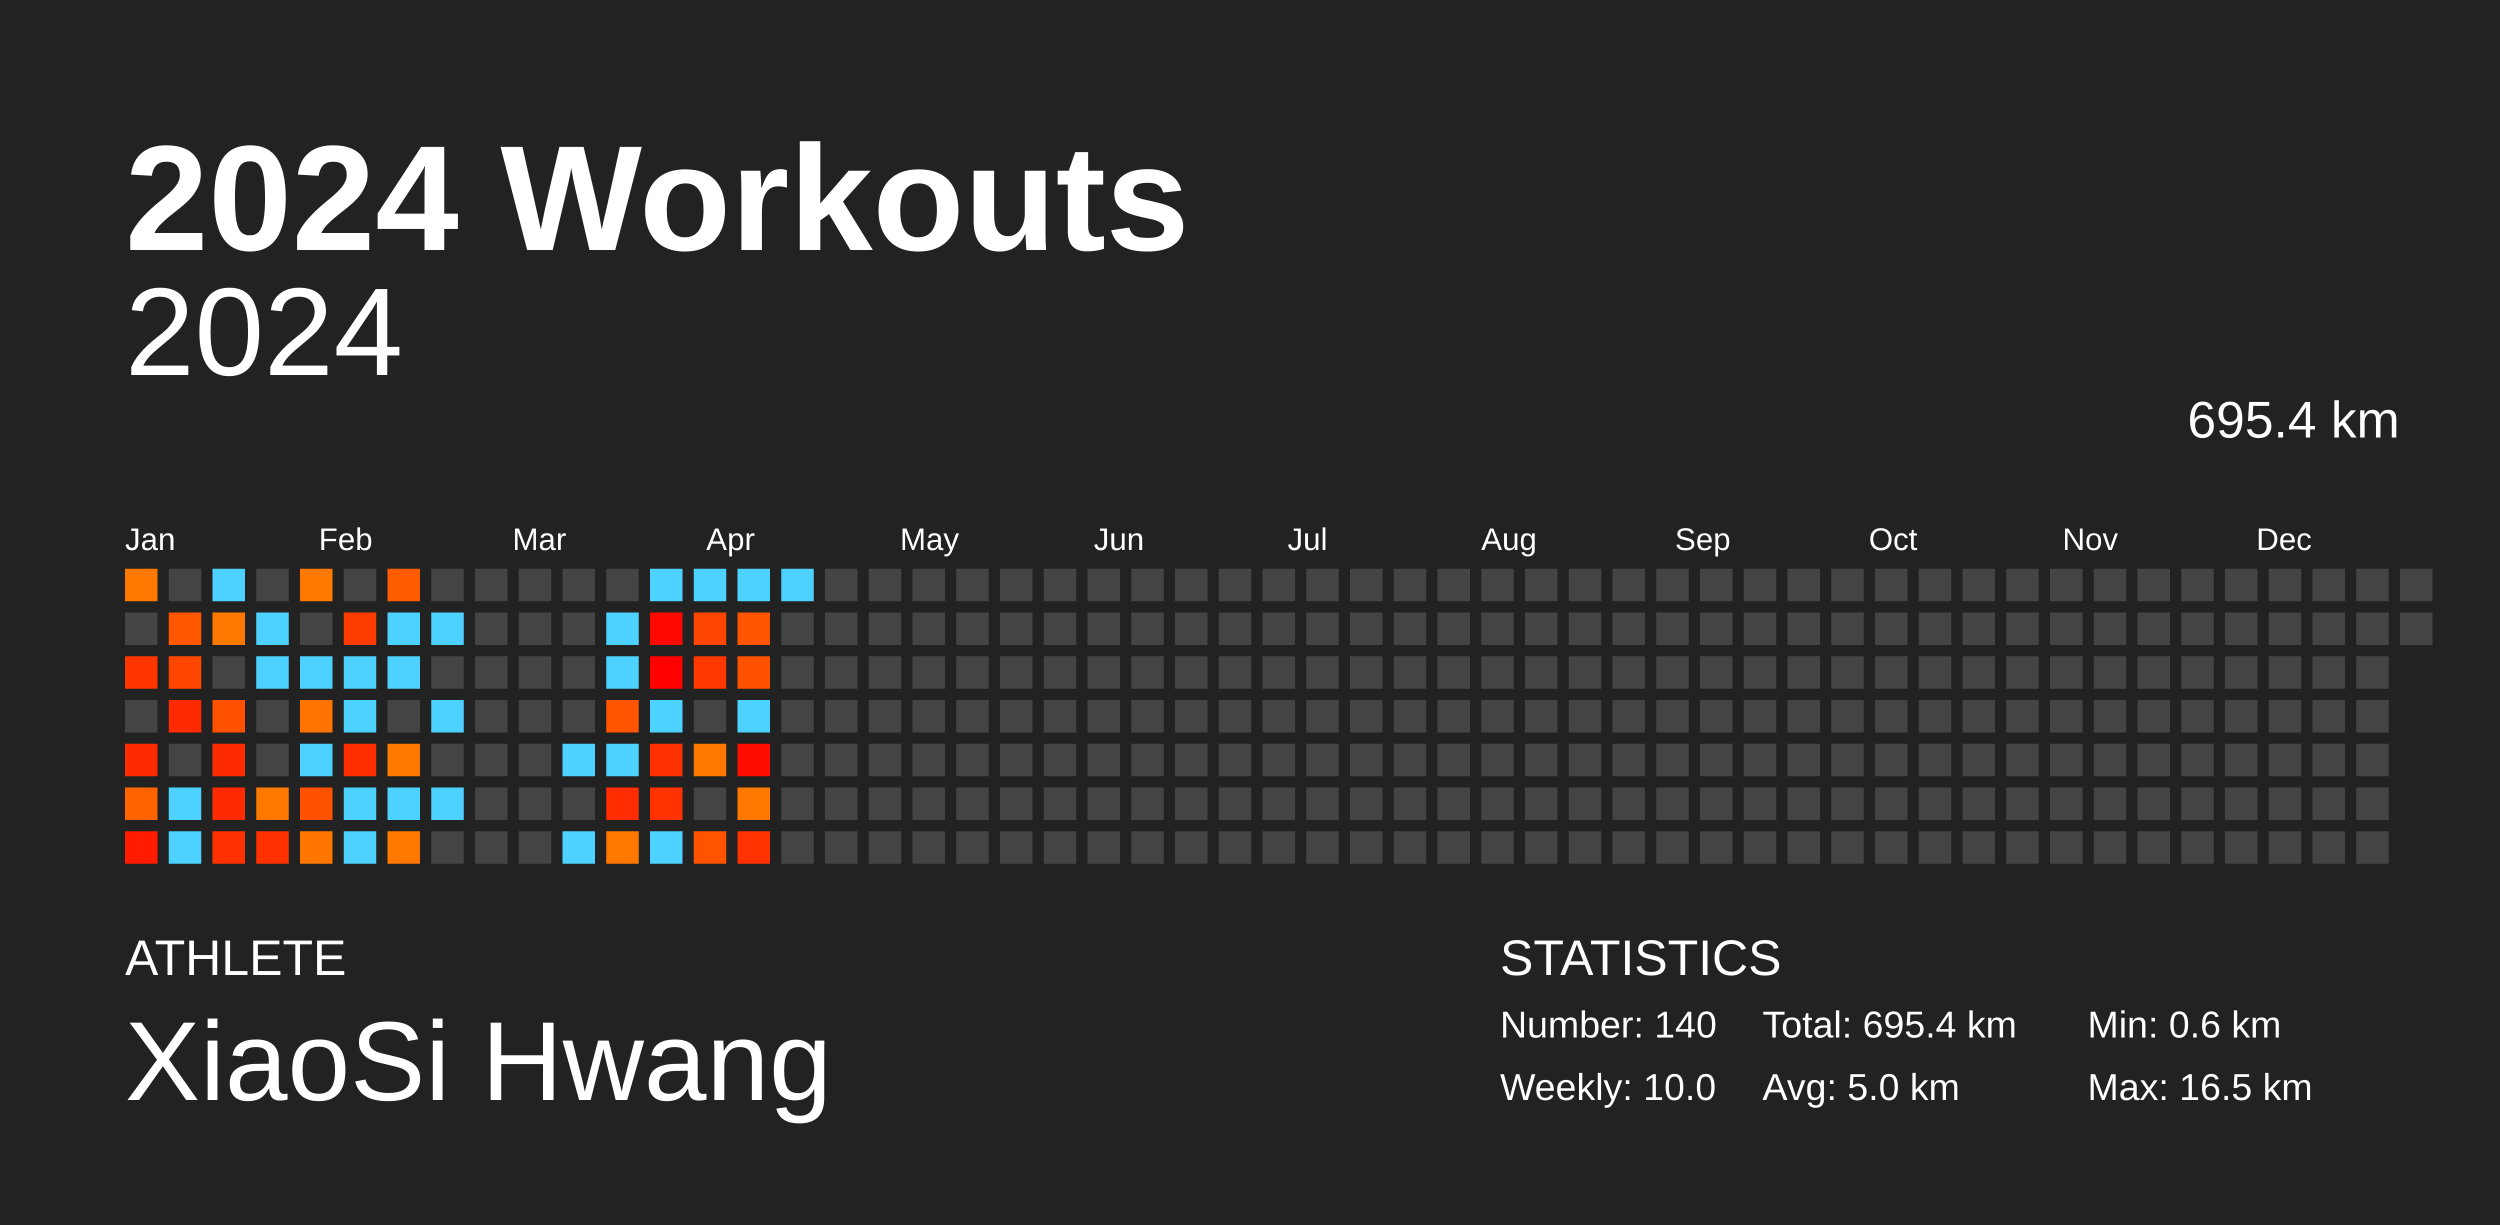
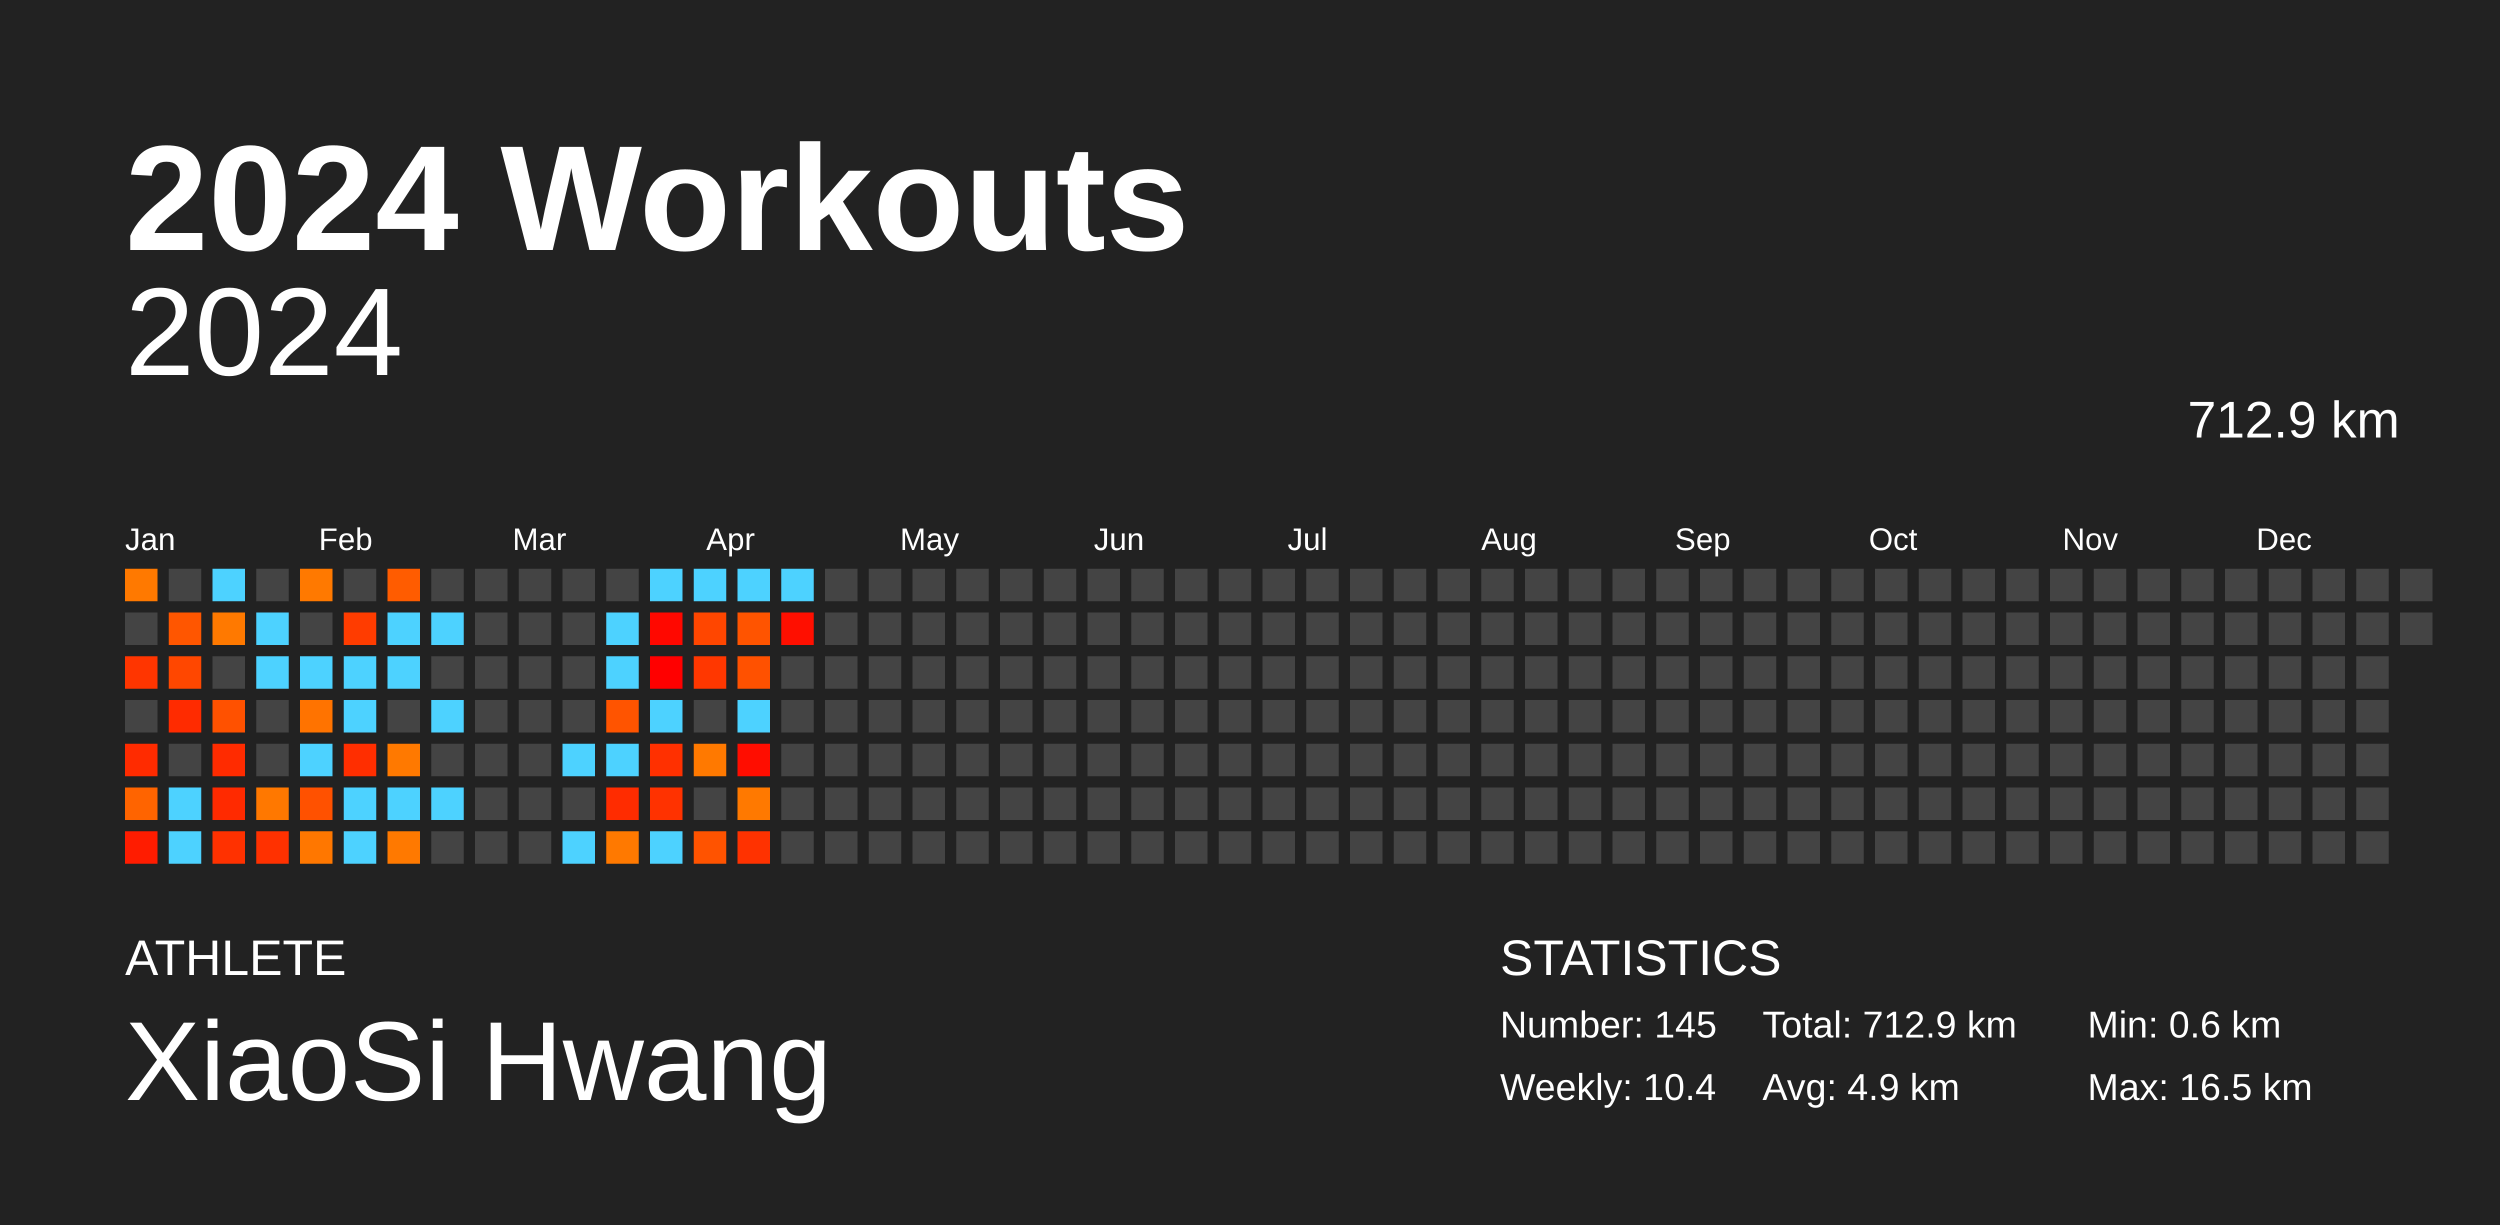
<svg xmlns="http://www.w3.org/2000/svg" baseProfile="full" height="98mm" version="1.1" viewBox="0,0,200,98" width="200mm">
  <defs />
  <rect fill="#222222" height="98" width="200" x="0" y="0" />
  <text fill="#FFFFFF" style="font-size:12px; font-family:Arial; font-weight:bold;" x="10" y="20">2024 Workouts</text>
  <text fill="#FFFFFF" style="font-size:4px; font-family:Arial" x="10" y="78">ATHLETE</text>
  <text fill="#FFFFFF" style="font-size:9px; font-family:Arial" x="10" y="88">XiaoSi Hwang</text>
  <text fill="#FFFFFF" style="font-size:4px; font-family:Arial" x="120" y="78">STATISTICS</text>
-   <text fill="#FFFFFF" style="font-size:3px; font-family:Arial" x="120" y="83">Number: 140</text>
-   <text fill="#FFFFFF" style="font-size:3px; font-family:Arial" x="120" y="88">Weekly: 10.0</text>
-   <text fill="#FFFFFF" style="font-size:3px; font-family:Arial" x="141" y="83">Total: 695.4 km</text>
-   <text fill="#FFFFFF" style="font-size:3px; font-family:Arial" x="141" y="88">Avg: 5.0 km</text>
+   <text fill="#FFFFFF" style="font-size:3px; font-family:Arial" x="120" y="83">Number: 145</text>
+   <text fill="#FFFFFF" style="font-size:3px; font-family:Arial" x="120" y="88">Weekly: 10.4</text>
+   <text fill="#FFFFFF" style="font-size:3px; font-family:Arial" x="141" y="83">Total: 712.9 km</text>
+   <text fill="#FFFFFF" style="font-size:3px; font-family:Arial" x="141" y="88">Avg: 4.9 km</text>
  <text fill="#FFFFFF" style="font-size:3px; font-family:Arial" x="167" y="83">Min: 0.6 km</text>
  <text fill="#FFFFFF" style="font-size:3px; font-family:Arial" x="167" y="88">Max: 16.5 km</text>
  <text alignment-baseline="hanging" fill="#FFFFFF" style="font-size:10.0px; font-family:Arial;" x="10" y="30">2024</text>
-   <text alignment-baseline="hanging" fill="#FFFFFF" style="font-size:4.125px; font-family:Arial;" x="175" y="35">695.4 km</text>
+   <text alignment-baseline="hanging" fill="#FFFFFF" style="font-size:4.125px; font-family:Arial;" x="175" y="35">712.9 km</text>
  <text fill="#FFFFFF" style="font-size:2.5px; font-family:Arial" x="10.0" y="44">Jan</text>
  <text fill="#FFFFFF" style="font-size:2.5px; font-family:Arial" x="25.5" y="44">Feb</text>
  <text fill="#FFFFFF" style="font-size:2.5px; font-family:Arial" x="41.0" y="44">Mar</text>
  <text fill="#FFFFFF" style="font-size:2.5px; font-family:Arial" x="56.5" y="44">Apr</text>
  <text fill="#FFFFFF" style="font-size:2.5px; font-family:Arial" x="72.0" y="44">May</text>
  <text fill="#FFFFFF" style="font-size:2.5px; font-family:Arial" x="87.5" y="44">Jun</text>
  <text fill="#FFFFFF" style="font-size:2.5px; font-family:Arial" x="103.0" y="44">Jul</text>
  <text fill="#FFFFFF" style="font-size:2.5px; font-family:Arial" x="118.5" y="44">Aug</text>
  <text fill="#FFFFFF" style="font-size:2.5px; font-family:Arial" x="134.0" y="44">Sep</text>
  <text fill="#FFFFFF" style="font-size:2.5px; font-family:Arial" x="149.5" y="44">Oct</text>
  <text fill="#FFFFFF" style="font-size:2.5px; font-family:Arial" x="165.0" y="44">Nov</text>
  <text fill="#FFFFFF" style="font-size:2.5px; font-family:Arial" x="180.5" y="44">Dec</text>
  <rect fill="#ff7900" height="2.6" width="2.6" x="10.0" y="45.5" />
  <rect fill="#444444" height="2.6" width="2.6" x="10.0" y="49.0" />
  <rect fill="#ff3500" height="2.6" width="2.6" x="10.0" y="52.5" />
  <rect fill="#444444" height="2.6" width="2.6" x="10.0" y="56.0" />
  <rect fill="#ff2b00" height="2.6" width="2.6" x="10.0" y="59.5" />
  <rect fill="#ff6400" height="2.6" width="2.6" x="10.0" y="63.0" />
  <rect fill="#ff1c00" height="2.6" width="2.6" x="10.0" y="66.5" />
  <rect fill="#444444" height="2.6" width="2.6" x="13.5" y="45.5" />
  <rect fill="#ff5600" height="2.6" width="2.6" x="13.5" y="49.0" />
  <rect fill="#ff4700" height="2.6" width="2.6" x="13.5" y="52.5" />
  <rect fill="#ff2b00" height="2.6" width="2.6" x="13.5" y="56.0" />
  <rect fill="#444444" height="2.6" width="2.6" x="13.5" y="59.5" />
  <rect fill="#4dd2ff" height="2.6" width="2.6" x="13.5" y="63.0" />
  <rect fill="#4dd2ff" height="2.6" width="2.6" x="13.5" y="66.5" />
  <rect fill="#4dd2ff" height="2.6" width="2.6" x="17.0" y="45.5" />
  <rect fill="#ff7900" height="2.6" width="2.6" x="17.0" y="49.0" />
  <rect fill="#444444" height="2.6" width="2.6" x="17.0" y="52.5" />
  <rect fill="#ff5100" height="2.6" width="2.6" x="17.0" y="56.0" />
  <rect fill="#ff2b00" height="2.6" width="2.6" x="17.0" y="59.5" />
  <rect fill="#ff2a00" height="2.6" width="2.6" x="17.0" y="63.0" />
  <rect fill="#ff3100" height="2.6" width="2.6" x="17.0" y="66.5" />
  <rect fill="#444444" height="2.6" width="2.6" x="20.5" y="45.5" />
  <rect fill="#4dd2ff" height="2.6" width="2.6" x="20.5" y="49.0" />
  <rect fill="#4dd2ff" height="2.6" width="2.6" x="20.5" y="52.5" />
  <rect fill="#444444" height="2.6" width="2.6" x="20.5" y="56.0" />
  <rect fill="#444444" height="2.6" width="2.6" x="20.5" y="59.5" />
  <rect fill="#ff7800" height="2.6" width="2.6" x="20.5" y="63.0" />
  <rect fill="#ff3100" height="2.6" width="2.6" x="20.5" y="66.5" />
  <rect fill="#ff7900" height="2.6" width="2.6" x="24.0" y="45.5" />
  <rect fill="#444444" height="2.6" width="2.6" x="24.0" y="49.0" />
  <rect fill="#4dd2ff" height="2.6" width="2.6" x="24.0" y="52.5" />
  <rect fill="#ff7300" height="2.6" width="2.6" x="24.0" y="56.0" />
  <rect fill="#4dd2ff" height="2.6" width="2.6" x="24.0" y="59.5" />
  <rect fill="#ff5100" height="2.6" width="2.6" x="24.0" y="63.0" />
  <rect fill="#ff7700" height="2.6" width="2.6" x="24.0" y="66.5" />
  <rect fill="#444444" height="2.6" width="2.6" x="27.5" y="45.5" />
  <rect fill="#ff3c00" height="2.6" width="2.6" x="27.5" y="49.0" />
  <rect fill="#4dd2ff" height="2.6" width="2.6" x="27.5" y="52.5" />
  <rect fill="#4dd2ff" height="2.6" width="2.6" x="27.5" y="56.0" />
  <rect fill="#ff2e00" height="2.6" width="2.6" x="27.5" y="59.5" />
  <rect fill="#4dd2ff" height="2.6" width="2.6" x="27.5" y="63.0" />
  <rect fill="#4dd2ff" height="2.6" width="2.6" x="27.5" y="66.5" />
  <rect fill="#ff5c00" height="2.6" width="2.6" x="31.0" y="45.5" />
  <rect fill="#4dd2ff" height="2.6" width="2.6" x="31.0" y="49.0" />
  <rect fill="#4dd2ff" height="2.6" width="2.6" x="31.0" y="52.5" />
  <rect fill="#444444" height="2.6" width="2.6" x="31.0" y="56.0" />
  <rect fill="#ff7900" height="2.6" width="2.6" x="31.0" y="59.5" />
  <rect fill="#4dd2ff" height="2.6" width="2.6" x="31.0" y="63.0" />
  <rect fill="#ff7900" height="2.6" width="2.6" x="31.0" y="66.5" />
  <rect fill="#444444" height="2.6" width="2.6" x="34.5" y="45.5" />
  <rect fill="#4dd2ff" height="2.6" width="2.6" x="34.5" y="49.0" />
  <rect fill="#444444" height="2.6" width="2.6" x="34.5" y="52.5" />
  <rect fill="#4dd2ff" height="2.6" width="2.6" x="34.5" y="56.0" />
  <rect fill="#444444" height="2.6" width="2.6" x="34.5" y="59.5" />
  <rect fill="#4dd2ff" height="2.6" width="2.6" x="34.5" y="63.0" />
  <rect fill="#444444" height="2.6" width="2.6" x="34.5" y="66.5" />
  <rect fill="#444444" height="2.6" width="2.6" x="38.0" y="45.5" />
  <rect fill="#444444" height="2.6" width="2.6" x="38.0" y="49.0" />
  <rect fill="#444444" height="2.6" width="2.6" x="38.0" y="52.5" />
  <rect fill="#444444" height="2.6" width="2.6" x="38.0" y="56.0" />
  <rect fill="#444444" height="2.6" width="2.6" x="38.0" y="59.5" />
  <rect fill="#444444" height="2.6" width="2.6" x="38.0" y="63.0" />
  <rect fill="#444444" height="2.6" width="2.6" x="38.0" y="66.5" />
  <rect fill="#444444" height="2.6" width="2.6" x="41.5" y="45.5" />
  <rect fill="#444444" height="2.6" width="2.6" x="41.5" y="49.0" />
  <rect fill="#444444" height="2.6" width="2.6" x="41.5" y="52.5" />
  <rect fill="#444444" height="2.6" width="2.6" x="41.5" y="56.0" />
  <rect fill="#444444" height="2.6" width="2.6" x="41.5" y="59.5" />
  <rect fill="#444444" height="2.6" width="2.6" x="41.5" y="63.0" />
  <rect fill="#444444" height="2.6" width="2.6" x="41.5" y="66.5" />
  <rect fill="#444444" height="2.6" width="2.6" x="45.0" y="45.5" />
  <rect fill="#444444" height="2.6" width="2.6" x="45.0" y="49.0" />
  <rect fill="#444444" height="2.6" width="2.6" x="45.0" y="52.5" />
  <rect fill="#444444" height="2.6" width="2.6" x="45.0" y="56.0" />
  <rect fill="#4dd2ff" height="2.6" width="2.6" x="45.0" y="59.5" />
  <rect fill="#444444" height="2.6" width="2.6" x="45.0" y="63.0" />
  <rect fill="#4dd2ff" height="2.6" width="2.6" x="45.0" y="66.5" />
  <rect fill="#444444" height="2.6" width="2.6" x="48.5" y="45.5" />
  <rect fill="#4dd2ff" height="2.6" width="2.6" x="48.5" y="49.0" />
  <rect fill="#4dd2ff" height="2.6" width="2.6" x="48.5" y="52.5" />
  <rect fill="#ff5400" height="2.6" width="2.6" x="48.5" y="56.0" />
  <rect fill="#4dd2ff" height="2.6" width="2.6" x="48.5" y="59.5" />
  <rect fill="#ff2c00" height="2.6" width="2.6" x="48.5" y="63.0" />
  <rect fill="#ff7900" height="2.6" width="2.6" x="48.5" y="66.5" />
  <rect fill="#4dd2ff" height="2.6" width="2.6" x="52.0" y="45.5" />
  <rect fill="#ff0800" height="2.6" width="2.6" x="52.0" y="49.0" />
  <rect fill="#ff0000" height="2.6" width="2.6" x="52.0" y="52.5" />
  <rect fill="#4dd2ff" height="2.6" width="2.6" x="52.0" y="56.0" />
  <rect fill="#ff3000" height="2.6" width="2.6" x="52.0" y="59.5" />
  <rect fill="#ff3200" height="2.6" width="2.6" x="52.0" y="63.0" />
  <rect fill="#4dd2ff" height="2.6" width="2.6" x="52.0" y="66.5" />
  <rect fill="#4dd2ff" height="2.6" width="2.6" x="55.5" y="45.5" />
  <rect fill="#ff4600" height="2.6" width="2.6" x="55.5" y="49.0" />
  <rect fill="#ff3700" height="2.6" width="2.6" x="55.5" y="52.5" />
  <rect fill="#444444" height="2.6" width="2.6" x="55.5" y="56.0" />
  <rect fill="#ff7900" height="2.6" width="2.6" x="55.5" y="59.5" />
  <rect fill="#444444" height="2.6" width="2.6" x="55.5" y="63.0" />
  <rect fill="#ff5300" height="2.6" width="2.6" x="55.5" y="66.5" />
  <rect fill="#4dd2ff" height="2.6" width="2.6" x="59.0" y="45.5" />
  <rect fill="#ff5400" height="2.6" width="2.6" x="59.0" y="49.0" />
  <rect fill="#ff5100" height="2.6" width="2.6" x="59.0" y="52.5" />
  <rect fill="#4dd2ff" height="2.6" width="2.6" x="59.0" y="56.0" />
  <rect fill="#ff0d00" height="2.6" width="2.6" x="59.0" y="59.5" />
  <rect fill="#ff7900" height="2.6" width="2.6" x="59.0" y="63.0" />
  <rect fill="#ff3200" height="2.6" width="2.6" x="59.0" y="66.5" />
  <rect fill="#4dd2ff" height="2.6" width="2.6" x="62.5" y="45.5" />
-   <rect fill="#444444" height="2.6" width="2.6" x="62.5" y="49.0" />
+   <rect fill="#ff0f00" height="2.6" width="2.6" x="62.5" y="49.0" />
  <rect fill="#444444" height="2.6" width="2.6" x="62.5" y="52.5" />
  <rect fill="#444444" height="2.6" width="2.6" x="62.5" y="56.0" />
  <rect fill="#444444" height="2.6" width="2.6" x="62.5" y="59.5" />
  <rect fill="#444444" height="2.6" width="2.6" x="62.5" y="63.0" />
  <rect fill="#444444" height="2.6" width="2.6" x="62.5" y="66.5" />
  <rect fill="#444444" height="2.6" width="2.6" x="66.0" y="45.5" />
  <rect fill="#444444" height="2.6" width="2.6" x="66.0" y="49.0" />
  <rect fill="#444444" height="2.6" width="2.6" x="66.0" y="52.5" />
  <rect fill="#444444" height="2.6" width="2.6" x="66.0" y="56.0" />
  <rect fill="#444444" height="2.6" width="2.6" x="66.0" y="59.5" />
  <rect fill="#444444" height="2.6" width="2.6" x="66.0" y="63.0" />
  <rect fill="#444444" height="2.6" width="2.6" x="66.0" y="66.5" />
  <rect fill="#444444" height="2.6" width="2.6" x="69.5" y="45.5" />
  <rect fill="#444444" height="2.6" width="2.6" x="69.5" y="49.0" />
  <rect fill="#444444" height="2.6" width="2.6" x="69.5" y="52.5" />
  <rect fill="#444444" height="2.6" width="2.6" x="69.5" y="56.0" />
  <rect fill="#444444" height="2.6" width="2.6" x="69.5" y="59.5" />
  <rect fill="#444444" height="2.6" width="2.6" x="69.5" y="63.0" />
  <rect fill="#444444" height="2.6" width="2.6" x="69.5" y="66.5" />
  <rect fill="#444444" height="2.6" width="2.6" x="73.0" y="45.5" />
  <rect fill="#444444" height="2.6" width="2.6" x="73.0" y="49.0" />
  <rect fill="#444444" height="2.6" width="2.6" x="73.0" y="52.5" />
  <rect fill="#444444" height="2.6" width="2.6" x="73.0" y="56.0" />
  <rect fill="#444444" height="2.6" width="2.6" x="73.0" y="59.5" />
  <rect fill="#444444" height="2.6" width="2.6" x="73.0" y="63.0" />
  <rect fill="#444444" height="2.6" width="2.6" x="73.0" y="66.5" />
  <rect fill="#444444" height="2.6" width="2.6" x="76.5" y="45.5" />
  <rect fill="#444444" height="2.6" width="2.6" x="76.5" y="49.0" />
  <rect fill="#444444" height="2.6" width="2.6" x="76.5" y="52.5" />
  <rect fill="#444444" height="2.6" width="2.6" x="76.5" y="56.0" />
  <rect fill="#444444" height="2.6" width="2.6" x="76.5" y="59.5" />
  <rect fill="#444444" height="2.6" width="2.6" x="76.5" y="63.0" />
  <rect fill="#444444" height="2.6" width="2.6" x="76.5" y="66.5" />
  <rect fill="#444444" height="2.6" width="2.6" x="80.0" y="45.5" />
  <rect fill="#444444" height="2.6" width="2.6" x="80.0" y="49.0" />
  <rect fill="#444444" height="2.6" width="2.6" x="80.0" y="52.5" />
  <rect fill="#444444" height="2.6" width="2.6" x="80.0" y="56.0" />
  <rect fill="#444444" height="2.6" width="2.6" x="80.0" y="59.5" />
  <rect fill="#444444" height="2.6" width="2.6" x="80.0" y="63.0" />
  <rect fill="#444444" height="2.6" width="2.6" x="80.0" y="66.5" />
  <rect fill="#444444" height="2.6" width="2.6" x="83.5" y="45.5" />
  <rect fill="#444444" height="2.6" width="2.6" x="83.5" y="49.0" />
  <rect fill="#444444" height="2.6" width="2.6" x="83.5" y="52.5" />
  <rect fill="#444444" height="2.6" width="2.6" x="83.5" y="56.0" />
  <rect fill="#444444" height="2.6" width="2.6" x="83.5" y="59.5" />
  <rect fill="#444444" height="2.6" width="2.6" x="83.5" y="63.0" />
  <rect fill="#444444" height="2.6" width="2.6" x="83.5" y="66.5" />
  <rect fill="#444444" height="2.6" width="2.6" x="87.0" y="45.5" />
  <rect fill="#444444" height="2.6" width="2.6" x="87.0" y="49.0" />
  <rect fill="#444444" height="2.6" width="2.6" x="87.0" y="52.5" />
  <rect fill="#444444" height="2.6" width="2.6" x="87.0" y="56.0" />
  <rect fill="#444444" height="2.6" width="2.6" x="87.0" y="59.5" />
  <rect fill="#444444" height="2.6" width="2.6" x="87.0" y="63.0" />
  <rect fill="#444444" height="2.6" width="2.6" x="87.0" y="66.5" />
  <rect fill="#444444" height="2.6" width="2.6" x="90.5" y="45.5" />
  <rect fill="#444444" height="2.6" width="2.6" x="90.5" y="49.0" />
  <rect fill="#444444" height="2.6" width="2.6" x="90.5" y="52.5" />
  <rect fill="#444444" height="2.6" width="2.6" x="90.5" y="56.0" />
  <rect fill="#444444" height="2.6" width="2.6" x="90.5" y="59.5" />
  <rect fill="#444444" height="2.6" width="2.6" x="90.5" y="63.0" />
  <rect fill="#444444" height="2.6" width="2.6" x="90.5" y="66.5" />
  <rect fill="#444444" height="2.6" width="2.6" x="94.0" y="45.5" />
  <rect fill="#444444" height="2.6" width="2.6" x="94.0" y="49.0" />
  <rect fill="#444444" height="2.6" width="2.6" x="94.0" y="52.5" />
  <rect fill="#444444" height="2.6" width="2.6" x="94.0" y="56.0" />
  <rect fill="#444444" height="2.6" width="2.6" x="94.0" y="59.5" />
  <rect fill="#444444" height="2.6" width="2.6" x="94.0" y="63.0" />
  <rect fill="#444444" height="2.6" width="2.6" x="94.0" y="66.5" />
  <rect fill="#444444" height="2.6" width="2.6" x="97.5" y="45.5" />
  <rect fill="#444444" height="2.6" width="2.6" x="97.5" y="49.0" />
  <rect fill="#444444" height="2.6" width="2.6" x="97.5" y="52.5" />
  <rect fill="#444444" height="2.6" width="2.6" x="97.5" y="56.0" />
  <rect fill="#444444" height="2.6" width="2.6" x="97.5" y="59.5" />
  <rect fill="#444444" height="2.6" width="2.6" x="97.5" y="63.0" />
  <rect fill="#444444" height="2.6" width="2.6" x="97.5" y="66.5" />
  <rect fill="#444444" height="2.6" width="2.6" x="101.0" y="45.5" />
  <rect fill="#444444" height="2.6" width="2.6" x="101.0" y="49.0" />
  <rect fill="#444444" height="2.6" width="2.6" x="101.0" y="52.5" />
  <rect fill="#444444" height="2.6" width="2.6" x="101.0" y="56.0" />
  <rect fill="#444444" height="2.6" width="2.6" x="101.0" y="59.5" />
  <rect fill="#444444" height="2.6" width="2.6" x="101.0" y="63.0" />
  <rect fill="#444444" height="2.6" width="2.6" x="101.0" y="66.5" />
  <rect fill="#444444" height="2.6" width="2.6" x="104.5" y="45.5" />
  <rect fill="#444444" height="2.6" width="2.6" x="104.5" y="49.0" />
  <rect fill="#444444" height="2.6" width="2.6" x="104.5" y="52.5" />
  <rect fill="#444444" height="2.6" width="2.6" x="104.5" y="56.0" />
  <rect fill="#444444" height="2.6" width="2.6" x="104.5" y="59.5" />
  <rect fill="#444444" height="2.6" width="2.6" x="104.5" y="63.0" />
  <rect fill="#444444" height="2.6" width="2.6" x="104.5" y="66.5" />
  <rect fill="#444444" height="2.6" width="2.6" x="108.0" y="45.5" />
  <rect fill="#444444" height="2.6" width="2.6" x="108.0" y="49.0" />
  <rect fill="#444444" height="2.6" width="2.6" x="108.0" y="52.5" />
  <rect fill="#444444" height="2.6" width="2.6" x="108.0" y="56.0" />
  <rect fill="#444444" height="2.6" width="2.6" x="108.0" y="59.5" />
  <rect fill="#444444" height="2.6" width="2.6" x="108.0" y="63.0" />
  <rect fill="#444444" height="2.6" width="2.6" x="108.0" y="66.5" />
  <rect fill="#444444" height="2.6" width="2.6" x="111.5" y="45.5" />
  <rect fill="#444444" height="2.6" width="2.6" x="111.5" y="49.0" />
  <rect fill="#444444" height="2.6" width="2.6" x="111.5" y="52.5" />
  <rect fill="#444444" height="2.6" width="2.6" x="111.5" y="56.0" />
  <rect fill="#444444" height="2.6" width="2.6" x="111.5" y="59.5" />
  <rect fill="#444444" height="2.6" width="2.6" x="111.5" y="63.0" />
  <rect fill="#444444" height="2.6" width="2.6" x="111.5" y="66.5" />
  <rect fill="#444444" height="2.6" width="2.6" x="115.0" y="45.5" />
  <rect fill="#444444" height="2.6" width="2.6" x="115.0" y="49.0" />
  <rect fill="#444444" height="2.6" width="2.6" x="115.0" y="52.5" />
  <rect fill="#444444" height="2.6" width="2.6" x="115.0" y="56.0" />
  <rect fill="#444444" height="2.6" width="2.6" x="115.0" y="59.5" />
  <rect fill="#444444" height="2.6" width="2.6" x="115.0" y="63.0" />
  <rect fill="#444444" height="2.6" width="2.6" x="115.0" y="66.5" />
  <rect fill="#444444" height="2.6" width="2.6" x="118.5" y="45.5" />
  <rect fill="#444444" height="2.6" width="2.6" x="118.5" y="49.0" />
  <rect fill="#444444" height="2.6" width="2.6" x="118.5" y="52.5" />
  <rect fill="#444444" height="2.6" width="2.6" x="118.5" y="56.0" />
  <rect fill="#444444" height="2.6" width="2.6" x="118.5" y="59.5" />
  <rect fill="#444444" height="2.6" width="2.6" x="118.5" y="63.0" />
  <rect fill="#444444" height="2.6" width="2.6" x="118.5" y="66.5" />
  <rect fill="#444444" height="2.6" width="2.6" x="122.0" y="45.5" />
  <rect fill="#444444" height="2.6" width="2.6" x="122.0" y="49.0" />
  <rect fill="#444444" height="2.6" width="2.6" x="122.0" y="52.5" />
  <rect fill="#444444" height="2.6" width="2.6" x="122.0" y="56.0" />
  <rect fill="#444444" height="2.6" width="2.6" x="122.0" y="59.5" />
  <rect fill="#444444" height="2.6" width="2.6" x="122.0" y="63.0" />
  <rect fill="#444444" height="2.6" width="2.6" x="122.0" y="66.5" />
  <rect fill="#444444" height="2.6" width="2.6" x="125.5" y="45.5" />
  <rect fill="#444444" height="2.6" width="2.6" x="125.5" y="49.0" />
  <rect fill="#444444" height="2.6" width="2.6" x="125.5" y="52.5" />
  <rect fill="#444444" height="2.6" width="2.6" x="125.5" y="56.0" />
  <rect fill="#444444" height="2.6" width="2.6" x="125.5" y="59.5" />
  <rect fill="#444444" height="2.6" width="2.6" x="125.5" y="63.0" />
  <rect fill="#444444" height="2.6" width="2.6" x="125.5" y="66.5" />
  <rect fill="#444444" height="2.6" width="2.6" x="129.0" y="45.5" />
  <rect fill="#444444" height="2.6" width="2.6" x="129.0" y="49.0" />
  <rect fill="#444444" height="2.6" width="2.6" x="129.0" y="52.5" />
  <rect fill="#444444" height="2.6" width="2.6" x="129.0" y="56.0" />
  <rect fill="#444444" height="2.6" width="2.6" x="129.0" y="59.5" />
  <rect fill="#444444" height="2.6" width="2.6" x="129.0" y="63.0" />
  <rect fill="#444444" height="2.6" width="2.6" x="129.0" y="66.5" />
  <rect fill="#444444" height="2.6" width="2.6" x="132.5" y="45.5" />
  <rect fill="#444444" height="2.6" width="2.6" x="132.5" y="49.0" />
  <rect fill="#444444" height="2.6" width="2.6" x="132.5" y="52.5" />
  <rect fill="#444444" height="2.6" width="2.6" x="132.5" y="56.0" />
  <rect fill="#444444" height="2.6" width="2.6" x="132.5" y="59.5" />
  <rect fill="#444444" height="2.6" width="2.6" x="132.5" y="63.0" />
  <rect fill="#444444" height="2.6" width="2.6" x="132.5" y="66.5" />
  <rect fill="#444444" height="2.6" width="2.6" x="136.0" y="45.5" />
  <rect fill="#444444" height="2.6" width="2.6" x="136.0" y="49.0" />
  <rect fill="#444444" height="2.6" width="2.6" x="136.0" y="52.5" />
  <rect fill="#444444" height="2.6" width="2.6" x="136.0" y="56.0" />
  <rect fill="#444444" height="2.6" width="2.6" x="136.0" y="59.5" />
  <rect fill="#444444" height="2.6" width="2.6" x="136.0" y="63.0" />
  <rect fill="#444444" height="2.6" width="2.6" x="136.0" y="66.5" />
  <rect fill="#444444" height="2.6" width="2.6" x="139.5" y="45.5" />
  <rect fill="#444444" height="2.6" width="2.6" x="139.5" y="49.0" />
  <rect fill="#444444" height="2.6" width="2.6" x="139.5" y="52.5" />
  <rect fill="#444444" height="2.6" width="2.6" x="139.5" y="56.0" />
  <rect fill="#444444" height="2.6" width="2.6" x="139.5" y="59.5" />
  <rect fill="#444444" height="2.6" width="2.6" x="139.5" y="63.0" />
  <rect fill="#444444" height="2.6" width="2.6" x="139.5" y="66.5" />
  <rect fill="#444444" height="2.6" width="2.6" x="143.0" y="45.5" />
  <rect fill="#444444" height="2.6" width="2.6" x="143.0" y="49.0" />
  <rect fill="#444444" height="2.6" width="2.6" x="143.0" y="52.5" />
  <rect fill="#444444" height="2.6" width="2.6" x="143.0" y="56.0" />
  <rect fill="#444444" height="2.6" width="2.6" x="143.0" y="59.5" />
  <rect fill="#444444" height="2.6" width="2.6" x="143.0" y="63.0" />
  <rect fill="#444444" height="2.6" width="2.6" x="143.0" y="66.5" />
  <rect fill="#444444" height="2.6" width="2.6" x="146.5" y="45.5" />
  <rect fill="#444444" height="2.6" width="2.6" x="146.5" y="49.0" />
  <rect fill="#444444" height="2.6" width="2.6" x="146.5" y="52.5" />
  <rect fill="#444444" height="2.6" width="2.6" x="146.5" y="56.0" />
  <rect fill="#444444" height="2.6" width="2.6" x="146.5" y="59.5" />
  <rect fill="#444444" height="2.6" width="2.6" x="146.5" y="63.0" />
  <rect fill="#444444" height="2.6" width="2.6" x="146.5" y="66.5" />
  <rect fill="#444444" height="2.6" width="2.6" x="150.0" y="45.5" />
  <rect fill="#444444" height="2.6" width="2.6" x="150.0" y="49.0" />
  <rect fill="#444444" height="2.6" width="2.6" x="150.0" y="52.5" />
  <rect fill="#444444" height="2.6" width="2.6" x="150.0" y="56.0" />
  <rect fill="#444444" height="2.6" width="2.6" x="150.0" y="59.5" />
  <rect fill="#444444" height="2.6" width="2.6" x="150.0" y="63.0" />
  <rect fill="#444444" height="2.6" width="2.6" x="150.0" y="66.5" />
  <rect fill="#444444" height="2.6" width="2.6" x="153.5" y="45.5" />
  <rect fill="#444444" height="2.6" width="2.6" x="153.5" y="49.0" />
  <rect fill="#444444" height="2.6" width="2.6" x="153.5" y="52.5" />
  <rect fill="#444444" height="2.6" width="2.6" x="153.5" y="56.0" />
  <rect fill="#444444" height="2.6" width="2.6" x="153.5" y="59.5" />
  <rect fill="#444444" height="2.6" width="2.6" x="153.5" y="63.0" />
  <rect fill="#444444" height="2.6" width="2.6" x="153.5" y="66.5" />
  <rect fill="#444444" height="2.6" width="2.6" x="157.0" y="45.5" />
  <rect fill="#444444" height="2.6" width="2.6" x="157.0" y="49.0" />
  <rect fill="#444444" height="2.6" width="2.6" x="157.0" y="52.5" />
  <rect fill="#444444" height="2.6" width="2.6" x="157.0" y="56.0" />
  <rect fill="#444444" height="2.6" width="2.6" x="157.0" y="59.5" />
  <rect fill="#444444" height="2.6" width="2.6" x="157.0" y="63.0" />
  <rect fill="#444444" height="2.6" width="2.6" x="157.0" y="66.5" />
  <rect fill="#444444" height="2.6" width="2.6" x="160.5" y="45.5" />
  <rect fill="#444444" height="2.6" width="2.6" x="160.5" y="49.0" />
  <rect fill="#444444" height="2.6" width="2.6" x="160.5" y="52.5" />
  <rect fill="#444444" height="2.6" width="2.6" x="160.5" y="56.0" />
  <rect fill="#444444" height="2.6" width="2.6" x="160.5" y="59.5" />
  <rect fill="#444444" height="2.6" width="2.6" x="160.5" y="63.0" />
  <rect fill="#444444" height="2.6" width="2.6" x="160.5" y="66.5" />
  <rect fill="#444444" height="2.6" width="2.6" x="164.0" y="45.5" />
  <rect fill="#444444" height="2.6" width="2.6" x="164.0" y="49.0" />
  <rect fill="#444444" height="2.6" width="2.6" x="164.0" y="52.5" />
  <rect fill="#444444" height="2.6" width="2.6" x="164.0" y="56.0" />
  <rect fill="#444444" height="2.6" width="2.6" x="164.0" y="59.5" />
  <rect fill="#444444" height="2.6" width="2.6" x="164.0" y="63.0" />
  <rect fill="#444444" height="2.6" width="2.6" x="164.0" y="66.5" />
  <rect fill="#444444" height="2.6" width="2.6" x="167.5" y="45.5" />
  <rect fill="#444444" height="2.6" width="2.6" x="167.5" y="49.0" />
  <rect fill="#444444" height="2.6" width="2.6" x="167.5" y="52.5" />
  <rect fill="#444444" height="2.6" width="2.6" x="167.5" y="56.0" />
  <rect fill="#444444" height="2.6" width="2.6" x="167.5" y="59.5" />
  <rect fill="#444444" height="2.6" width="2.6" x="167.5" y="63.0" />
  <rect fill="#444444" height="2.6" width="2.6" x="167.5" y="66.5" />
  <rect fill="#444444" height="2.6" width="2.6" x="171.0" y="45.5" />
  <rect fill="#444444" height="2.6" width="2.6" x="171.0" y="49.0" />
  <rect fill="#444444" height="2.6" width="2.6" x="171.0" y="52.5" />
  <rect fill="#444444" height="2.6" width="2.6" x="171.0" y="56.0" />
  <rect fill="#444444" height="2.6" width="2.6" x="171.0" y="59.5" />
  <rect fill="#444444" height="2.6" width="2.6" x="171.0" y="63.0" />
  <rect fill="#444444" height="2.6" width="2.6" x="171.0" y="66.5" />
  <rect fill="#444444" height="2.6" width="2.6" x="174.5" y="45.5" />
  <rect fill="#444444" height="2.6" width="2.6" x="174.5" y="49.0" />
  <rect fill="#444444" height="2.6" width="2.6" x="174.5" y="52.5" />
  <rect fill="#444444" height="2.6" width="2.6" x="174.5" y="56.0" />
  <rect fill="#444444" height="2.6" width="2.6" x="174.5" y="59.5" />
  <rect fill="#444444" height="2.6" width="2.6" x="174.5" y="63.0" />
  <rect fill="#444444" height="2.6" width="2.6" x="174.5" y="66.5" />
  <rect fill="#444444" height="2.6" width="2.6" x="178.0" y="45.5" />
  <rect fill="#444444" height="2.6" width="2.6" x="178.0" y="49.0" />
  <rect fill="#444444" height="2.6" width="2.6" x="178.0" y="52.5" />
  <rect fill="#444444" height="2.6" width="2.6" x="178.0" y="56.0" />
  <rect fill="#444444" height="2.6" width="2.6" x="178.0" y="59.5" />
  <rect fill="#444444" height="2.6" width="2.6" x="178.0" y="63.0" />
  <rect fill="#444444" height="2.6" width="2.6" x="178.0" y="66.5" />
  <rect fill="#444444" height="2.6" width="2.6" x="181.5" y="45.5" />
  <rect fill="#444444" height="2.6" width="2.6" x="181.5" y="49.0" />
  <rect fill="#444444" height="2.6" width="2.6" x="181.5" y="52.5" />
  <rect fill="#444444" height="2.6" width="2.6" x="181.5" y="56.0" />
  <rect fill="#444444" height="2.6" width="2.6" x="181.5" y="59.5" />
  <rect fill="#444444" height="2.6" width="2.6" x="181.5" y="63.0" />
  <rect fill="#444444" height="2.6" width="2.6" x="181.5" y="66.5" />
  <rect fill="#444444" height="2.6" width="2.6" x="185.0" y="45.5" />
  <rect fill="#444444" height="2.6" width="2.6" x="185.0" y="49.0" />
  <rect fill="#444444" height="2.6" width="2.6" x="185.0" y="52.5" />
  <rect fill="#444444" height="2.6" width="2.6" x="185.0" y="56.0" />
  <rect fill="#444444" height="2.6" width="2.6" x="185.0" y="59.5" />
  <rect fill="#444444" height="2.6" width="2.6" x="185.0" y="63.0" />
  <rect fill="#444444" height="2.6" width="2.6" x="185.0" y="66.5" />
  <rect fill="#444444" height="2.6" width="2.6" x="188.5" y="45.5" />
  <rect fill="#444444" height="2.6" width="2.6" x="188.5" y="49.0" />
  <rect fill="#444444" height="2.6" width="2.6" x="188.5" y="52.5" />
  <rect fill="#444444" height="2.6" width="2.6" x="188.5" y="56.0" />
  <rect fill="#444444" height="2.6" width="2.6" x="188.5" y="59.5" />
  <rect fill="#444444" height="2.6" width="2.6" x="188.5" y="63.0" />
  <rect fill="#444444" height="2.6" width="2.6" x="188.5" y="66.5" />
  <rect fill="#444444" height="2.6" width="2.6" x="192.0" y="45.5" />
  <rect fill="#444444" height="2.6" width="2.6" x="192.0" y="49.0" />
</svg>
